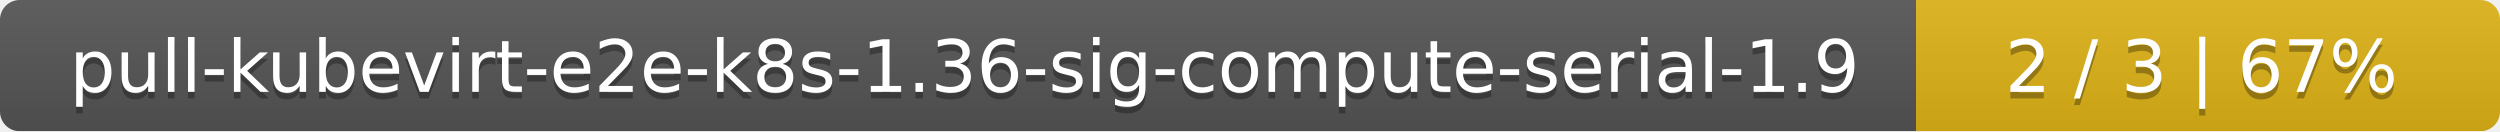
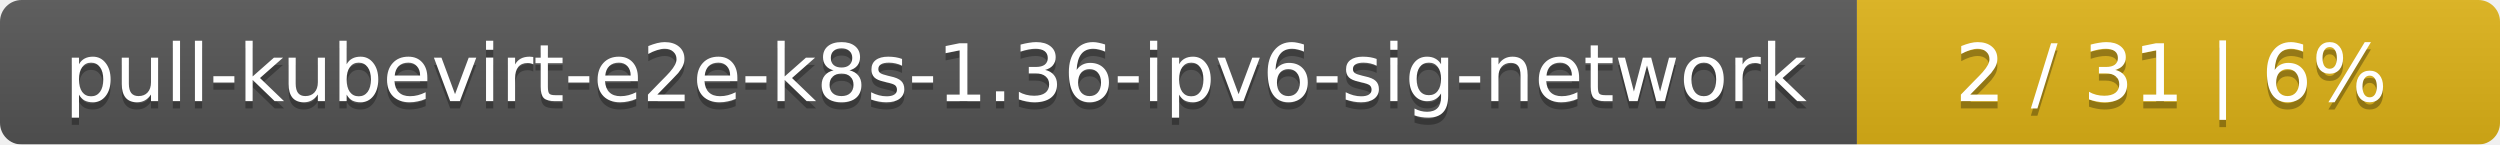
- <svg xmlns="http://www.w3.org/2000/svg" width="381" height="20">
+ <svg xmlns="http://www.w3.org/2000/svg" width="346" height="20">
  <linearGradient id="smooth" x2="0" y2="100%">
    <stop offset="0" stop-color="#bbb" stop-opacity=".1" />
    <stop offset="1" stop-opacity=".1" />
  </linearGradient>
  <mask id="round">
-     <rect width="381" height="20" rx="3" fill="#fff" />
+     <rect width="346" height="20" rx="3" fill="#fff" />
  </mask>
  <g mask="url(#round)">
-     <rect width="292" height="20" fill="#555" />
-     <rect x="292" width="89" height="20" fill="#dfb317" />
-     <rect width="381" height="20" fill="url(#smooth)" />
+     <rect width="257" height="20" fill="#555" />
+     <rect x="257" width="89" height="20" fill="#dfb317" />
+     <rect width="346" height="20" fill="url(#smooth)" />
  </g>
  <g fill="#fff" text-anchor="middle" font-family="DejaVu Sans,Verdana,Geneva,sans-serif" font-size="11">
-     <text x="147" y="15" fill="#010101" fill-opacity=".3">pull-kubevirt-e2e-k8s-1.36-sig-compute-serial-1.9</text>
-     <text x="147" y="14">pull-kubevirt-e2e-k8s-1.36-sig-compute-serial-1.9</text>
-     <text x="335.5" y="15" fill="#010101" fill-opacity=".3">2 / 3    |    67%</text>
-     <text x="335.5" y="14">2 / 3    |    67%</text>
+     <text x="129.5" y="15" fill="#010101" fill-opacity=".3">pull-kubevirt-e2e-k8s-1.36-ipv6-sig-network</text>
+     <text x="129.5" y="14">pull-kubevirt-e2e-k8s-1.36-ipv6-sig-network</text>
+     <text x="300.5" y="15" fill="#010101" fill-opacity=".3">2 / 31    |    6%</text>
+     <text x="300.5" y="14">2 / 31    |    6%</text>
  </g>
</svg>
